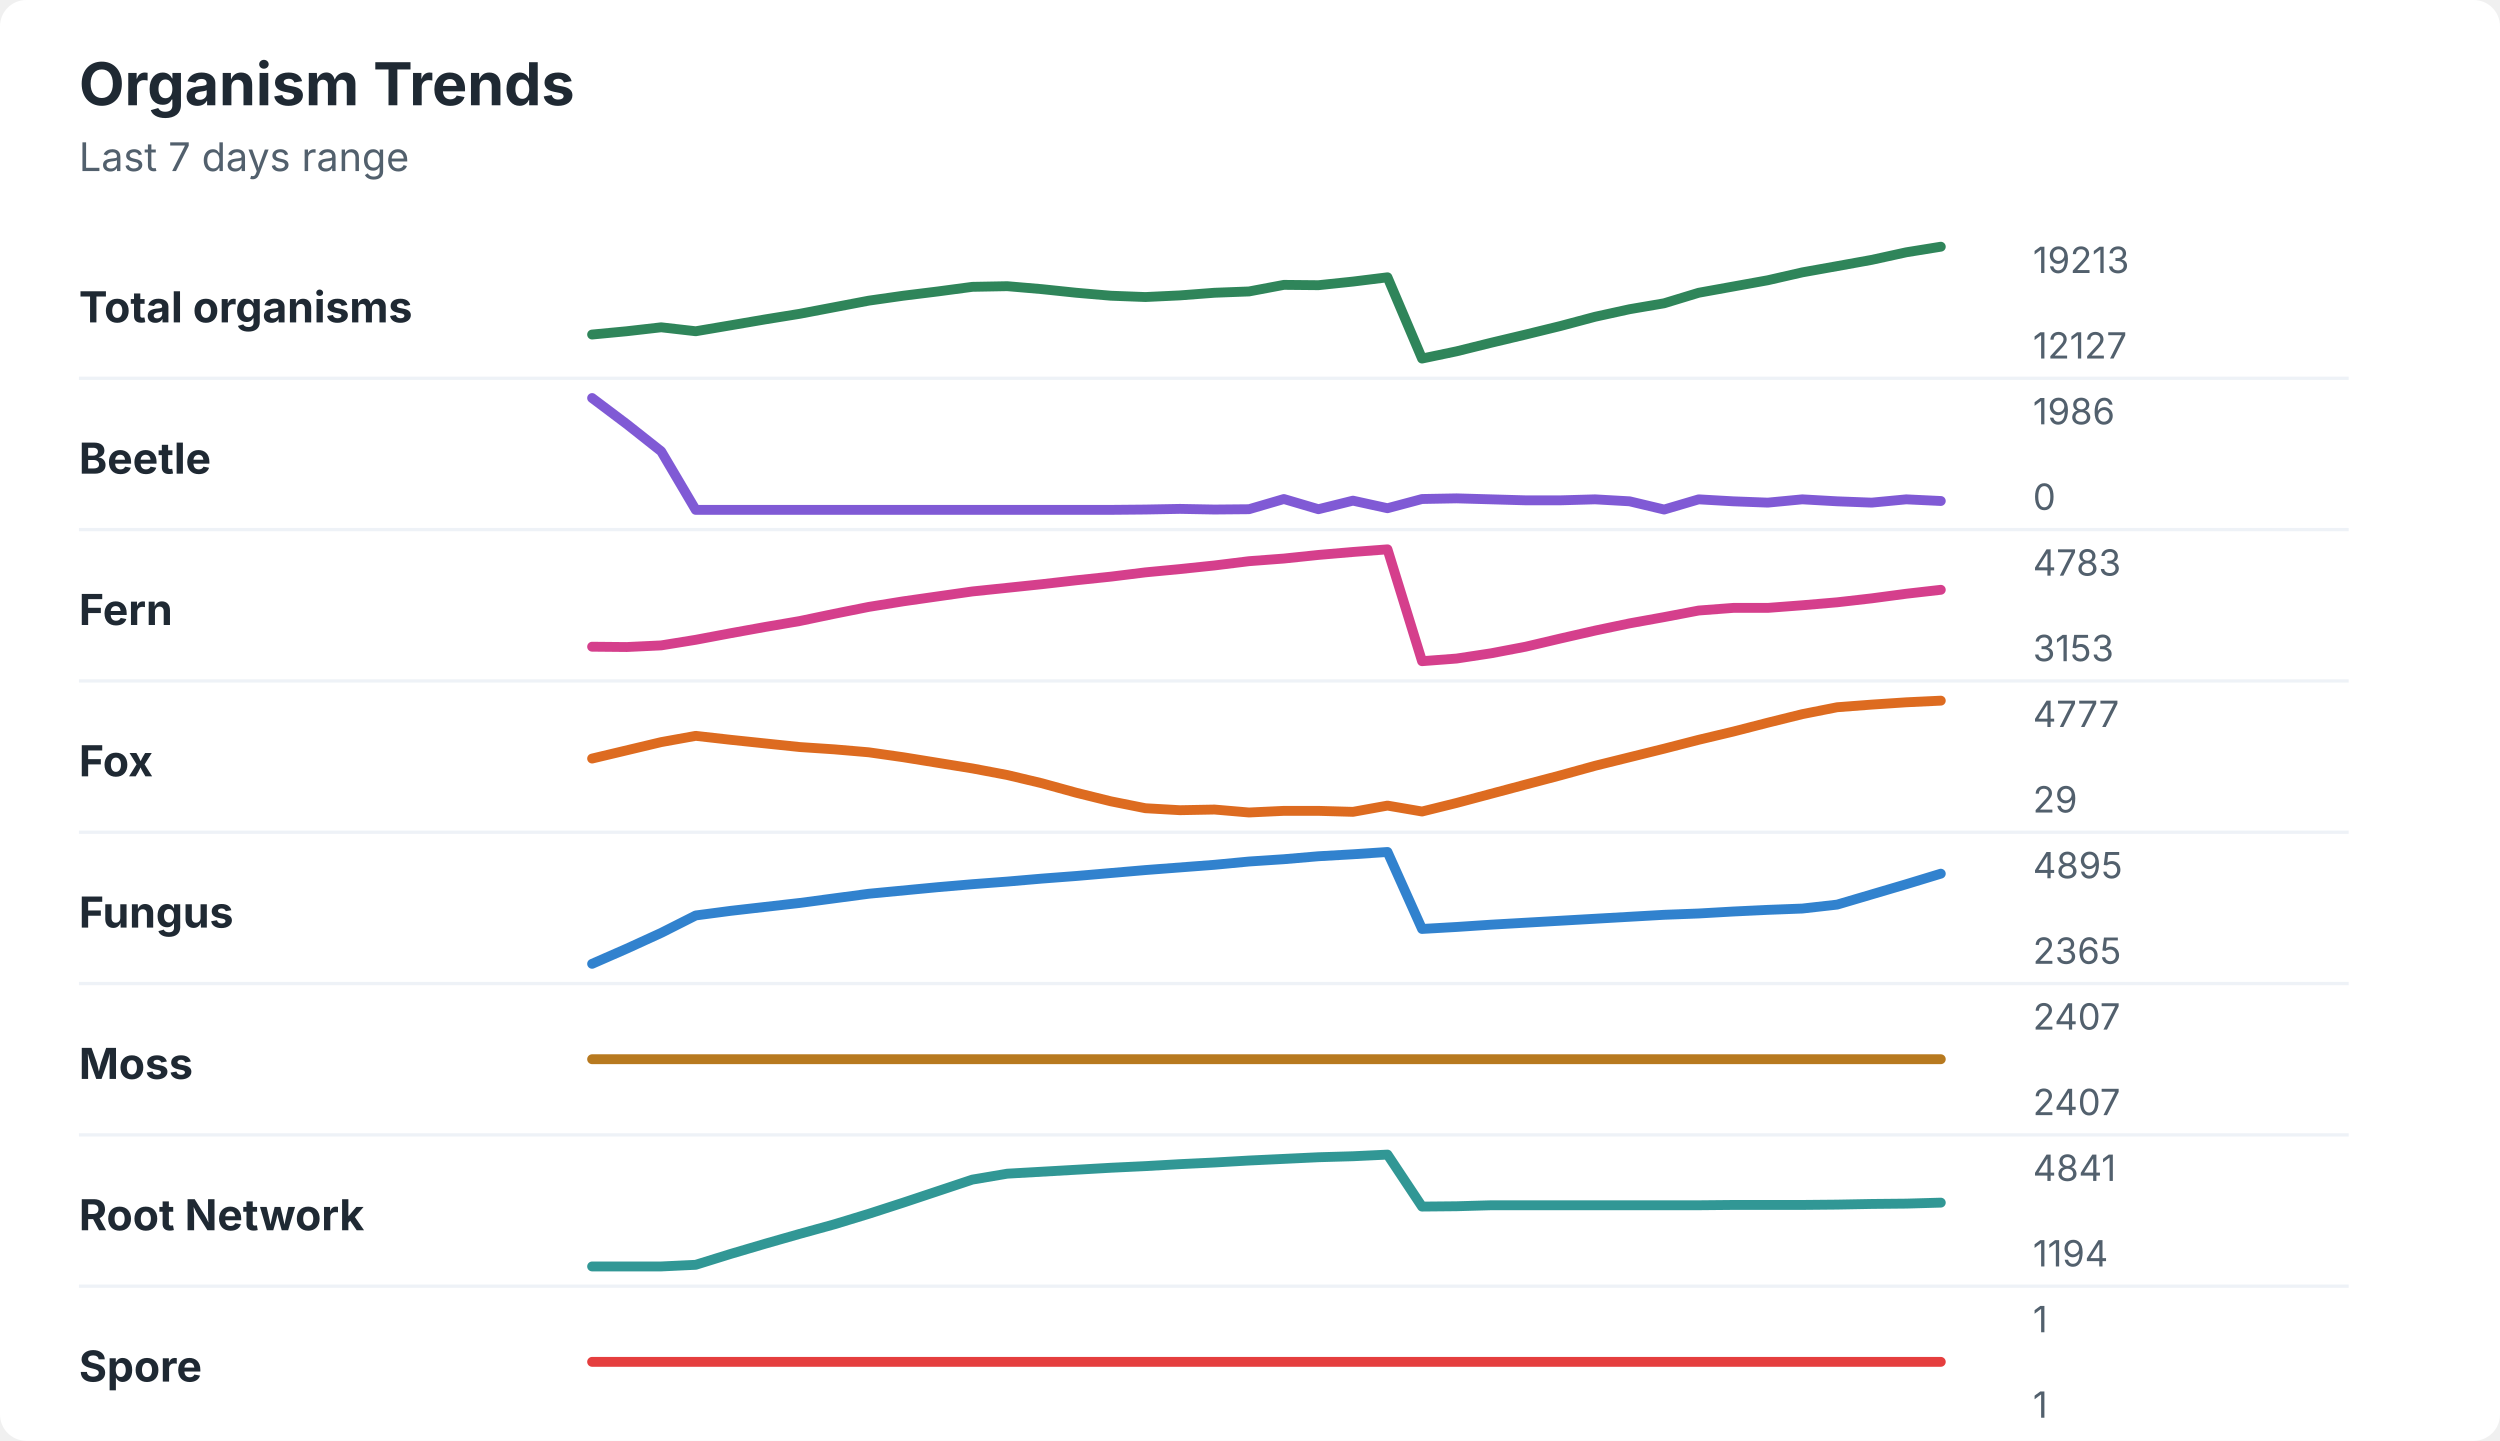
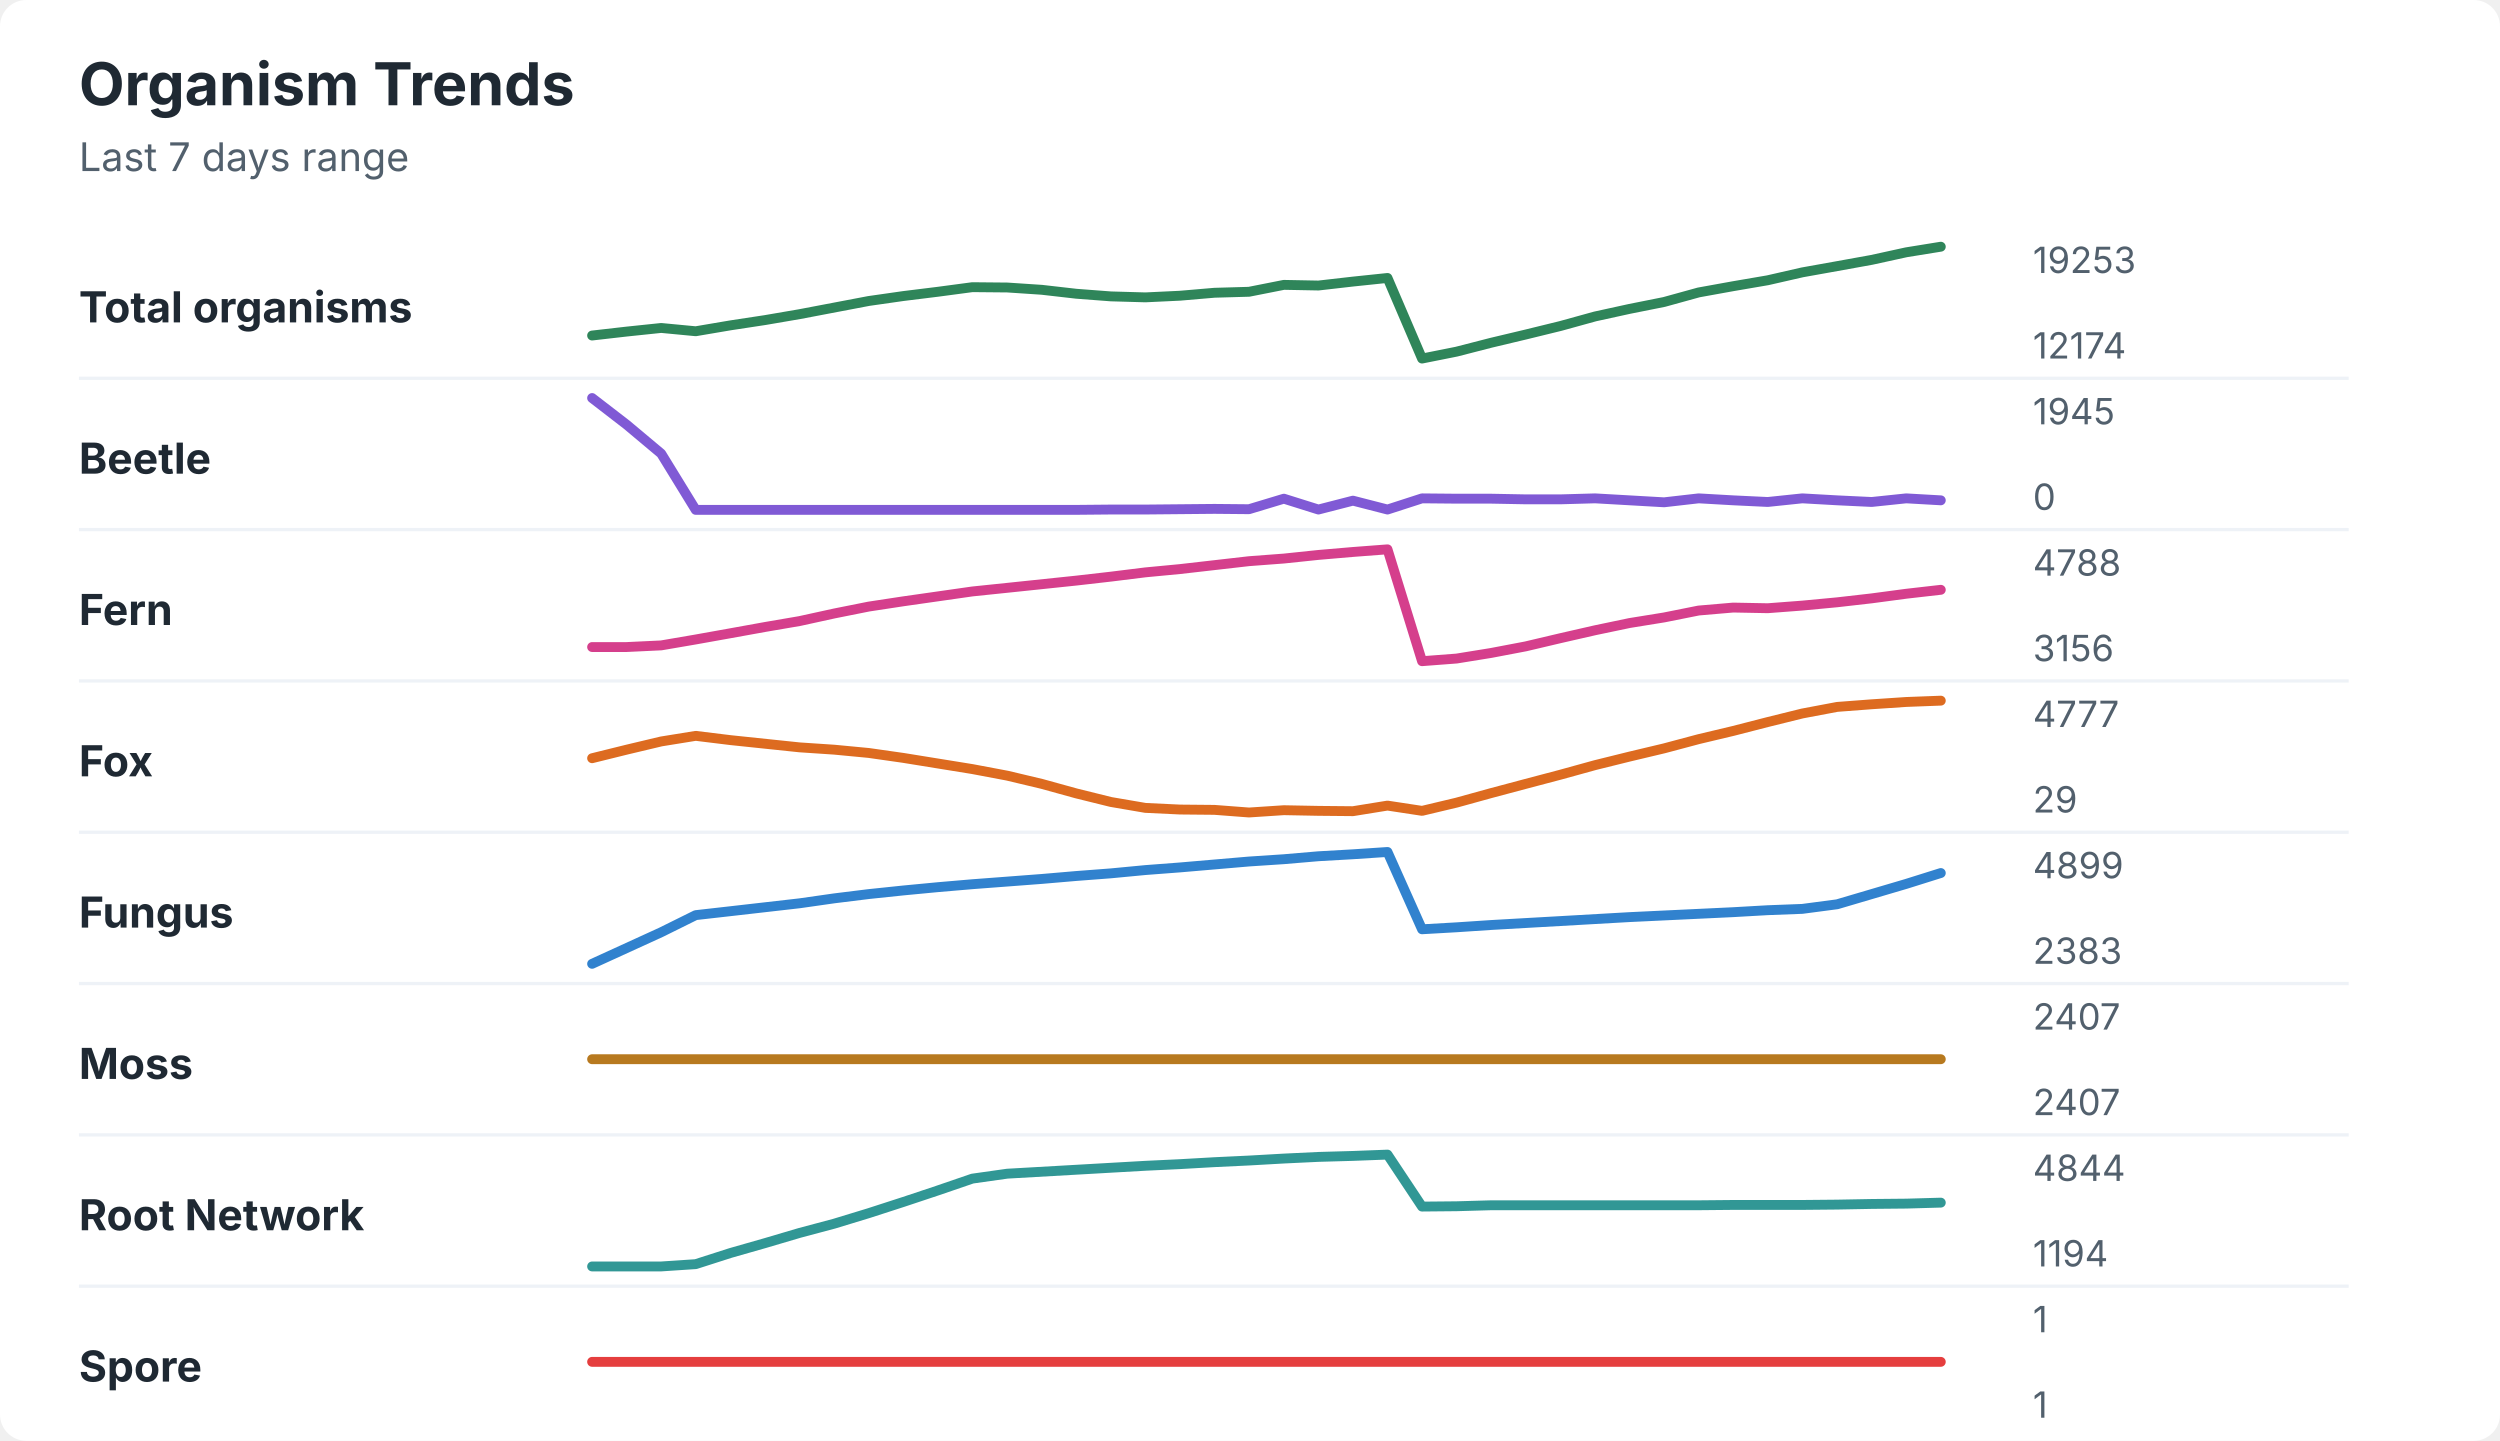
<svg xmlns="http://www.w3.org/2000/svg" width="760" height="438" viewBox="0 0 760 438" role="img" aria-labelledby="title desc">
  <rect width="760" height="438" rx="8" fill="#ffffff" />
  <style>
    text { font-family: -apple-system, BlinkMacSystemFont, "Segoe UI", sans-serif; }
    .title { font-size: 18px; font-weight: 700; fill: #1f2933; }
    .subtitle { font-size: 12px; fill: #52606d; }
    .label { font-size: 13px; font-weight: 650; fill: #1f2933; }
    .axis-value { font-size: 11px; fill: #52606d; }
    .separator { stroke: #eef2f7; stroke-width: 1; }
  </style>
  <text x="24" y="32" class="title">Organism Trends</text>
  <text x="24" y="52" class="subtitle">Last 7 days range</text>
  <text x="24" y="98" class="label">Total organisms</text>
-   <polyline points="180.0,101.7 190.5,100.7 201.0,99.5 211.5,100.7 222.1,98.9 232.6,97.1 243.1,95.4 253.6,93.4 264.1,91.4 274.6,89.9 285.1,88.6 295.6,87.2 306.2,87.0 316.7,87.9 327.2,89.0 337.7,89.9 348.2,90.3 358.7,89.8 369.2,89.0 379.7,88.6 390.3,86.6 400.8,86.7 411.3,85.6 421.8,84.3 432.3,109.0 442.8,106.8 453.3,104.2 463.8,101.7 474.4,99.1 484.9,96.3 495.4,94.0 505.9,92.2 516.4,89.0 526.9,87.1 537.4,85.2 547.9,82.8 558.5,80.9 569.0,79.0 579.5,76.7 590.0,75.0 " fill="none" stroke="#2f855a" stroke-width="3" stroke-linecap="round" stroke-linejoin="round" />
-   <text x="618" y="83" class="axis-value">19213</text>
-   <text x="618" y="109" class="axis-value">12127</text>
+   <polyline points="180.0,102.0 190.5,100.8 201.0,99.7 211.5,100.7 222.1,98.9 232.6,97.3 243.1,95.5 253.6,93.5 264.1,91.5 274.6,90.0 285.1,88.7 295.6,87.3 306.2,87.4 316.7,88.1 327.2,89.3 337.7,90.1 348.2,90.4 358.7,89.9 369.2,89.0 379.7,88.7 390.3,86.6 400.8,86.8 411.3,85.6 421.8,84.5 432.3,109.0 442.8,106.9 453.3,104.2 463.8,101.7 474.4,99.1 484.9,96.2 495.4,93.9 505.9,91.8 516.4,88.9 526.9,87.0 537.4,85.2 547.9,82.8 558.5,80.9 569.0,79.0 579.5,76.7 590.0,75.0 " fill="none" stroke="#2f855a" stroke-width="3" stroke-linecap="round" stroke-linejoin="round" />
+   <text x="618" y="83" class="axis-value">19253</text>
+   <text x="618" y="109" class="axis-value">12174</text>
  <line x1="24" y1="115.0" x2="714" y2="115.0" class="separator" />
  <text x="24" y="144" class="label">Beetle</text>
-   <polyline points="180.0,121.0 190.5,128.9 201.0,137.2 211.5,155.0 222.1,155.0 232.6,155.0 243.1,155.0 253.6,155.0 264.1,155.0 274.6,155.0 285.1,155.0 295.6,155.0 306.2,155.0 316.7,155.0 327.2,155.0 337.7,155.0 348.2,154.9 358.7,154.7 369.2,154.9 379.7,154.8 390.3,151.7 400.8,154.8 411.3,152.2 421.8,154.5 432.3,151.7 442.8,151.5 453.3,151.8 463.8,152.1 474.4,152.1 484.9,151.8 495.4,152.4 505.9,154.9 516.4,151.8 526.9,152.4 537.4,152.8 547.9,151.8 558.5,152.4 569.0,152.8 579.5,151.8 590.0,152.3 " fill="none" stroke="#805ad5" stroke-width="3" stroke-linecap="round" stroke-linejoin="round" />
-   <text x="618" y="129" class="axis-value">1986</text>
+   <polyline points="180.0,121.0 190.5,129.1 201.0,137.9 211.5,155.0 222.1,155.0 232.6,155.0 243.1,155.0 253.6,155.0 264.1,155.0 274.6,155.0 285.1,155.0 295.6,155.0 306.2,155.0 316.7,155.0 327.2,155.0 337.7,154.9 348.2,154.9 358.7,154.8 369.2,154.7 379.7,154.8 390.3,151.6 400.8,154.9 411.3,152.2 421.8,154.9 432.3,151.5 442.8,151.6 453.3,151.6 463.8,151.8 474.4,151.8 484.9,151.5 495.4,152.1 505.9,152.7 516.4,151.5 526.9,152.1 537.4,152.6 547.9,151.5 558.5,152.1 569.0,152.6 579.5,151.5 590.0,152.1 " fill="none" stroke="#805ad5" stroke-width="3" stroke-linecap="round" stroke-linejoin="round" />
+   <text x="618" y="129" class="axis-value">1945</text>
  <text x="618" y="155" class="axis-value">0</text>
  <line x1="24" y1="161.0" x2="714" y2="161.0" class="separator" />
  <text x="24" y="190" class="label">Fern</text>
-   <polyline points="180.0,196.6 190.5,196.7 201.0,196.2 211.5,194.5 222.1,192.5 232.6,190.6 243.1,188.8 253.6,186.6 264.1,184.5 274.6,182.8 285.1,181.3 295.6,179.8 306.2,178.7 316.7,177.6 327.2,176.4 337.7,175.3 348.2,174.0 358.7,173.0 369.2,171.9 379.7,170.6 390.3,169.8 400.8,168.7 411.3,167.8 421.8,167.0 432.3,201.0 442.8,200.2 453.3,198.6 463.8,196.6 474.4,194.1 484.9,191.7 495.4,189.5 505.9,187.6 516.4,185.6 526.9,184.8 537.4,184.8 547.9,184.0 558.5,183.1 569.0,181.9 579.5,180.5 590.0,179.3 " fill="none" stroke="#d53f8c" stroke-width="3" stroke-linecap="round" stroke-linejoin="round" />
-   <text x="618" y="175" class="axis-value">4783</text>
-   <text x="618" y="201" class="axis-value">3153</text>
+   <polyline points="180.0,196.7 190.5,196.7 201.0,196.2 211.5,194.4 222.1,192.5 232.6,190.6 243.1,188.8 253.6,186.5 264.1,184.4 274.6,182.8 285.1,181.3 295.6,179.8 306.2,178.7 316.7,177.6 327.2,176.5 337.7,175.3 348.2,174.0 358.7,173.0 369.2,171.8 379.7,170.6 390.3,169.8 400.8,168.7 411.3,167.8 421.8,167.0 432.3,201.0 442.8,200.2 453.3,198.5 463.8,196.5 474.4,194.0 484.9,191.6 495.4,189.4 505.9,187.7 516.4,185.6 526.9,184.7 537.4,184.9 547.9,184.1 558.5,183.1 569.0,181.9 579.5,180.5 590.0,179.3 " fill="none" stroke="#d53f8c" stroke-width="3" stroke-linecap="round" stroke-linejoin="round" />
+   <text x="618" y="175" class="axis-value">4788</text>
+   <text x="618" y="201" class="axis-value">3156</text>
  <line x1="24" y1="207.0" x2="714" y2="207.0" class="separator" />
  <text x="24" y="236" class="label">Fox</text>
-   <polyline points="180.0,230.6 190.5,228.1 201.0,225.6 211.5,223.7 222.1,224.9 232.6,226.0 243.1,227.1 253.6,227.8 264.1,228.7 274.6,230.2 285.1,231.9 295.6,233.6 306.2,235.6 316.7,238.1 327.2,241.0 337.7,243.6 348.2,245.7 358.7,246.3 369.2,246.1 379.7,247.0 390.3,246.5 400.8,246.5 411.3,246.8 421.8,244.9 432.3,246.7 442.8,244.1 453.3,241.3 463.8,238.5 474.4,235.7 484.9,232.8 495.4,230.2 505.9,227.6 516.4,224.9 526.9,222.4 537.4,219.7 547.9,217.1 558.5,215.0 569.0,214.2 579.5,213.5 590.0,213.0 " fill="none" stroke="#dd6b20" stroke-width="3" stroke-linecap="round" stroke-linejoin="round" />
+   <polyline points="180.0,230.5 190.5,227.9 201.0,225.4 211.5,223.7 222.1,225.0 232.6,226.1 243.1,227.2 253.6,227.9 264.1,228.9 274.6,230.4 285.1,232.1 295.6,233.8 306.2,235.8 316.7,238.3 327.2,241.2 337.7,243.8 348.2,245.6 358.7,246.1 369.2,246.2 379.7,247.0 390.3,246.3 400.8,246.5 411.3,246.6 421.8,244.9 432.3,246.5 442.8,244.0 453.3,241.1 463.8,238.3 474.4,235.5 484.9,232.6 495.4,230.0 505.9,227.5 516.4,224.7 526.9,222.2 537.4,219.5 547.9,216.9 558.5,214.9 569.0,214.1 579.5,213.4 590.0,213.0 " fill="none" stroke="#dd6b20" stroke-width="3" stroke-linecap="round" stroke-linejoin="round" />
  <text x="618" y="221" class="axis-value">4777</text>
  <text x="618" y="247" class="axis-value">29</text>
  <line x1="24" y1="253.0" x2="714" y2="253.0" class="separator" />
  <text x="24" y="282" class="label">Fungus</text>
-   <polyline points="180.0,293.0 190.5,288.4 201.0,283.6 211.5,278.3 222.1,276.9 232.6,275.7 243.1,274.5 253.6,273.1 264.1,271.7 274.6,270.7 285.1,269.7 295.6,268.8 306.2,268.0 316.7,267.1 327.2,266.3 337.7,265.4 348.2,264.5 358.7,263.7 369.2,262.9 379.7,261.9 390.3,261.2 400.8,260.3 411.3,259.7 421.8,259.0 432.3,282.4 442.8,281.8 453.3,281.1 463.8,280.5 474.4,279.9 484.9,279.3 495.4,278.7 505.9,278.1 516.4,277.7 526.9,277.1 537.4,276.6 547.9,276.2 558.5,275.0 569.0,271.9 579.5,268.8 590.0,265.6 " fill="none" stroke="#3182ce" stroke-width="3" stroke-linecap="round" stroke-linejoin="round" />
-   <text x="618" y="267" class="axis-value">4895</text>
-   <text x="618" y="293" class="axis-value">2365</text>
+   <polyline points="180.0,293.0 190.5,288.2 201.0,283.4 211.5,278.2 222.1,277.0 232.6,275.8 243.1,274.6 253.6,273.1 264.1,271.8 274.6,270.7 285.1,269.7 295.6,268.8 306.2,268.0 316.7,267.2 327.2,266.3 337.7,265.5 348.2,264.5 358.7,263.7 369.2,262.8 379.7,261.9 390.3,261.2 400.8,260.3 411.3,259.7 421.8,259.0 432.3,282.5 442.8,281.9 453.3,281.2 463.8,280.6 474.4,280.0 484.9,279.4 495.4,278.8 505.9,278.3 516.4,277.8 526.9,277.3 537.4,276.7 547.9,276.3 558.5,274.9 569.0,271.8 579.5,268.7 590.0,265.4 " fill="none" stroke="#3182ce" stroke-width="3" stroke-linecap="round" stroke-linejoin="round" />
+   <text x="618" y="267" class="axis-value">4899</text>
+   <text x="618" y="293" class="axis-value">2383</text>
  <line x1="24" y1="299.0" x2="714" y2="299.0" class="separator" />
  <text x="24" y="328" class="label">Moss</text>
  <polyline points="180.0,322.0 190.5,322.0 201.0,322.0 211.5,322.0 222.1,322.0 232.6,322.0 243.1,322.0 253.6,322.0 264.1,322.0 274.6,322.0 285.1,322.0 295.6,322.0 306.2,322.0 316.7,322.0 327.2,322.0 337.7,322.0 348.2,322.0 358.7,322.0 369.2,322.0 379.7,322.0 390.3,322.0 400.8,322.0 411.3,322.0 421.8,322.0 432.3,322.0 442.8,322.0 453.3,322.0 463.8,322.0 474.4,322.0 484.9,322.0 495.4,322.0 505.9,322.0 516.4,322.0 526.9,322.0 537.4,322.0 547.9,322.0 558.5,322.0 569.0,322.0 579.5,322.0 590.0,322.0 " fill="none" stroke="#b7791f" stroke-width="3" stroke-linecap="round" stroke-linejoin="round" />
  <text x="618" y="313" class="axis-value">2407</text>
  <text x="618" y="339" class="axis-value">2407</text>
  <line x1="24" y1="345.0" x2="714" y2="345.0" class="separator" />
  <text x="24" y="374" class="label">Root Network</text>
-   <polyline points="180.0,385.0 190.5,385.0 201.0,385.0 211.5,384.5 222.1,381.2 232.6,378.1 243.1,375.1 253.6,372.2 264.1,369.0 274.6,365.6 285.1,362.1 295.6,358.6 306.2,356.8 316.7,356.2 327.2,355.6 337.7,355.0 348.2,354.5 358.7,353.9 369.2,353.4 379.7,352.8 390.3,352.3 400.8,351.8 411.3,351.5 421.8,351.0 432.3,366.8 442.8,366.7 453.3,366.4 463.8,366.4 474.4,366.4 484.9,366.4 495.4,366.4 505.9,366.4 516.4,366.4 526.9,366.3 537.4,366.3 547.9,366.3 558.5,366.2 569.0,366.0 579.5,365.9 590.0,365.6 " fill="none" stroke="#319795" stroke-width="3" stroke-linecap="round" stroke-linejoin="round" />
-   <text x="618" y="359" class="axis-value">4841</text>
+   <polyline points="180.0,385.0 190.5,385.0 201.0,385.0 211.5,384.3 222.1,380.9 232.6,377.9 243.1,374.8 253.6,372.0 264.1,368.8 274.6,365.4 285.1,361.9 295.6,358.3 306.2,356.8 316.7,356.2 327.2,355.6 337.7,355.0 348.2,354.4 358.7,353.9 369.2,353.3 379.7,352.8 390.3,352.2 400.8,351.7 411.3,351.4 421.8,351.0 432.3,366.8 442.8,366.7 453.3,366.4 463.8,366.4 474.4,366.4 484.9,366.4 495.4,366.4 505.9,366.4 516.4,366.4 526.9,366.3 537.4,366.3 547.9,366.3 558.5,366.2 569.0,366.0 579.5,365.9 590.0,365.6 " fill="none" stroke="#319795" stroke-width="3" stroke-linecap="round" stroke-linejoin="round" />
+   <text x="618" y="359" class="axis-value">4844</text>
  <text x="618" y="385" class="axis-value">1194</text>
  <line x1="24" y1="391.0" x2="714" y2="391.0" class="separator" />
  <text x="24" y="420" class="label">Spore</text>
  <polyline points="180.0,414.0 190.5,414.0 201.0,414.0 211.5,414.0 222.1,414.0 232.6,414.0 243.1,414.0 253.6,414.0 264.1,414.0 274.6,414.0 285.1,414.0 295.6,414.0 306.2,414.0 316.7,414.0 327.2,414.0 337.7,414.0 348.2,414.0 358.7,414.0 369.2,414.0 379.7,414.0 390.3,414.0 400.8,414.0 411.3,414.0 421.8,414.0 432.3,414.0 442.8,414.0 453.3,414.0 463.8,414.0 474.4,414.0 484.9,414.0 495.4,414.0 505.9,414.0 516.4,414.0 526.9,414.0 537.4,414.0 547.9,414.0 558.5,414.0 569.0,414.0 579.5,414.0 590.0,414.0 " fill="none" stroke="#e53e3e" stroke-width="3" stroke-linecap="round" stroke-linejoin="round" />
  <text x="618" y="405" class="axis-value">1</text>
  <text x="618" y="431" class="axis-value">1</text>
</svg>
